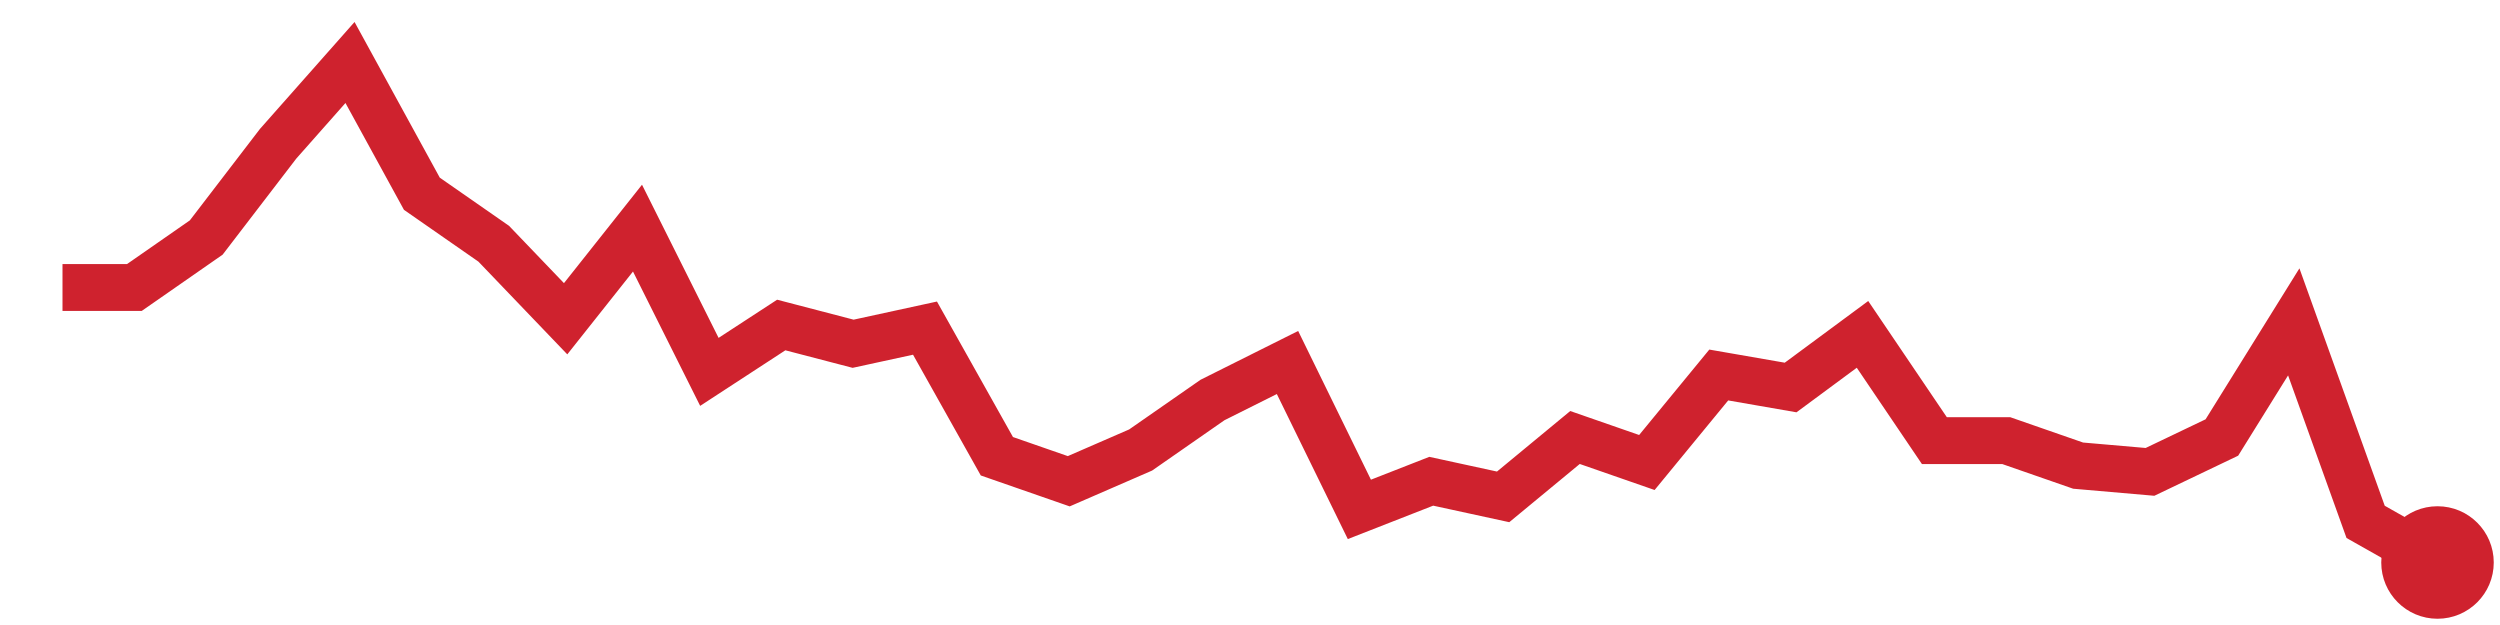
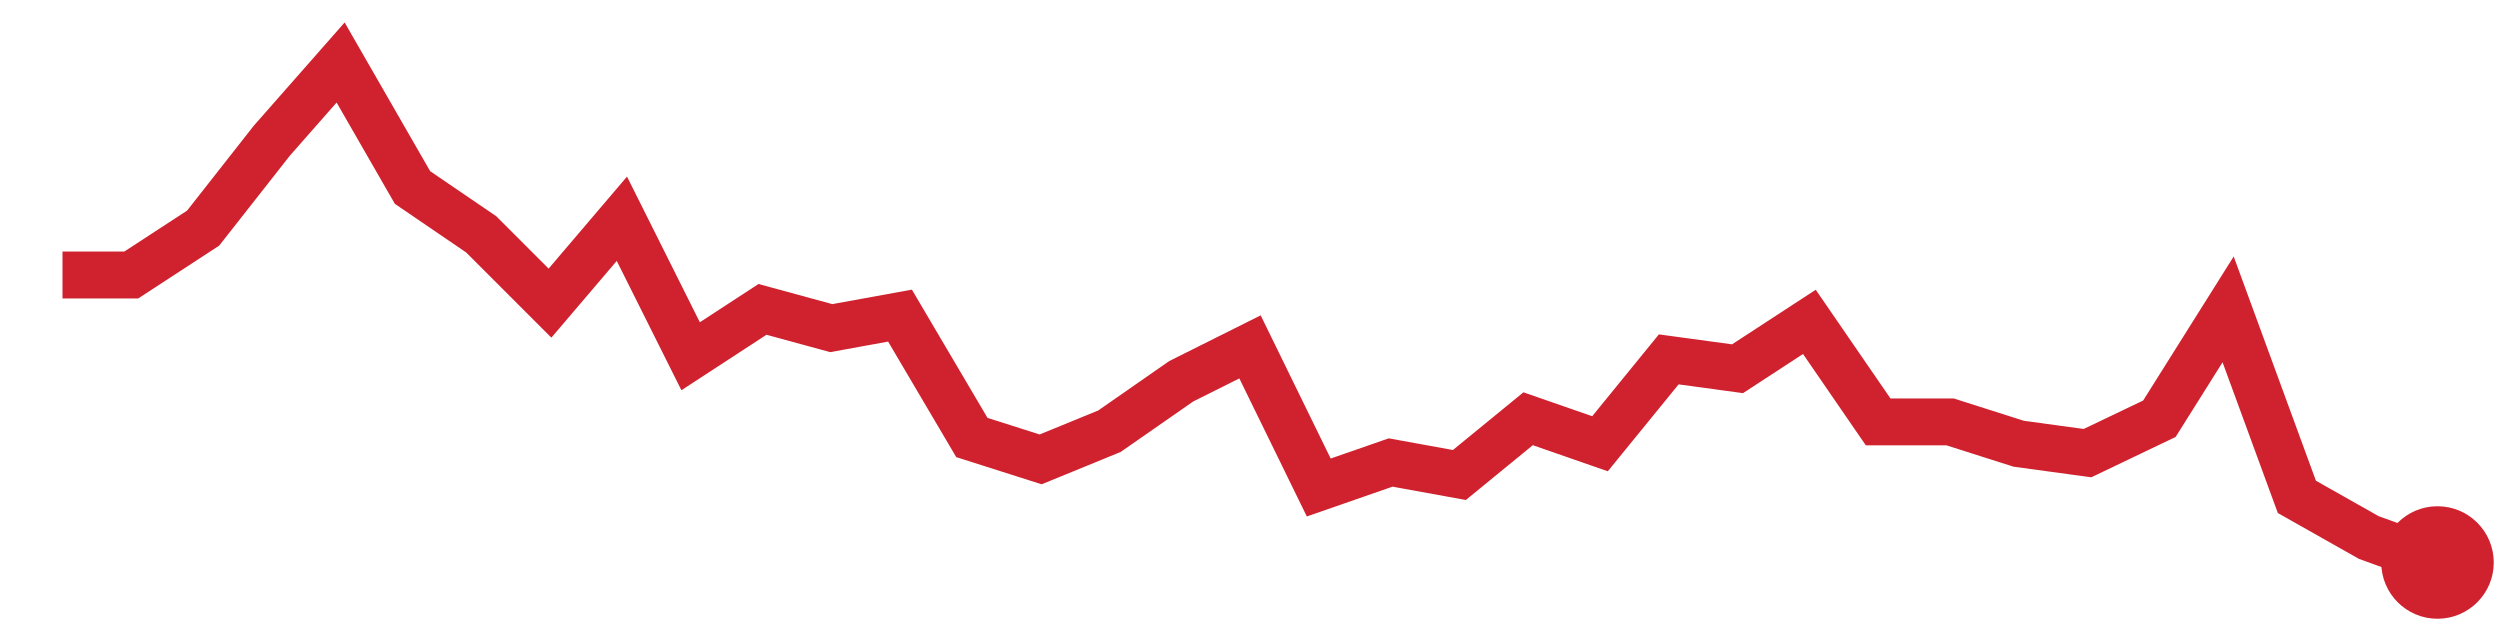
<svg xmlns="http://www.w3.org/2000/svg" viewBox="0 0 80 20" width="80" height="20" role="img" aria-label="trend">
-   <polyline points="2.0,9.2 4.3,9.2 6.6,7.6 8.9,4.6 11.2,2.0 13.5,6.2 15.8,7.8 18.1,10.2 20.4,7.3 22.7,11.9 25.0,10.4 27.3,11.0 29.6,10.5 31.9,14.6 34.2,15.4 36.5,14.4 38.8,12.8 41.2,11.6 43.5,16.3 45.8,15.4 48.1,15.9 50.4,14.0 52.7,14.8 55.0,12.0 57.3,12.4 59.6,10.7 61.9,14.1 64.2,14.1 66.5,14.9 68.8,15.1 71.1,14.0 73.4,10.3 75.7,16.7 78.0,18.0" fill="none" stroke="#cf222e" stroke-width="1.5" />
+   <polyline points="2.0,8.8 4.2,8.8 6.5,7.3 8.7,4.5 10.9,2.0 13.2,6.0 15.4,7.5 17.6,9.7 19.9,7.0 22.1,11.4 24.4,9.9 26.6,10.5 28.8,10.1 31.1,14.0 33.3,14.7 35.5,13.8 37.8,12.2 40.0,11.1 42.2,15.6 44.5,14.8 46.7,15.2 48.9,13.4 51.2,14.2 53.4,11.5 55.6,11.8 57.9,10.3 60.1,13.5 62.4,13.5 64.6,14.2 66.8,14.5 69.1,13.4 71.3,9.9 73.5,15.9 75.8,17.2 78.0,18.0" fill="none" stroke="#cf222e" stroke-width="1.5" />
  <circle cx="78.0" cy="18.0" r="1.8" fill="#cf222e" />
</svg>
